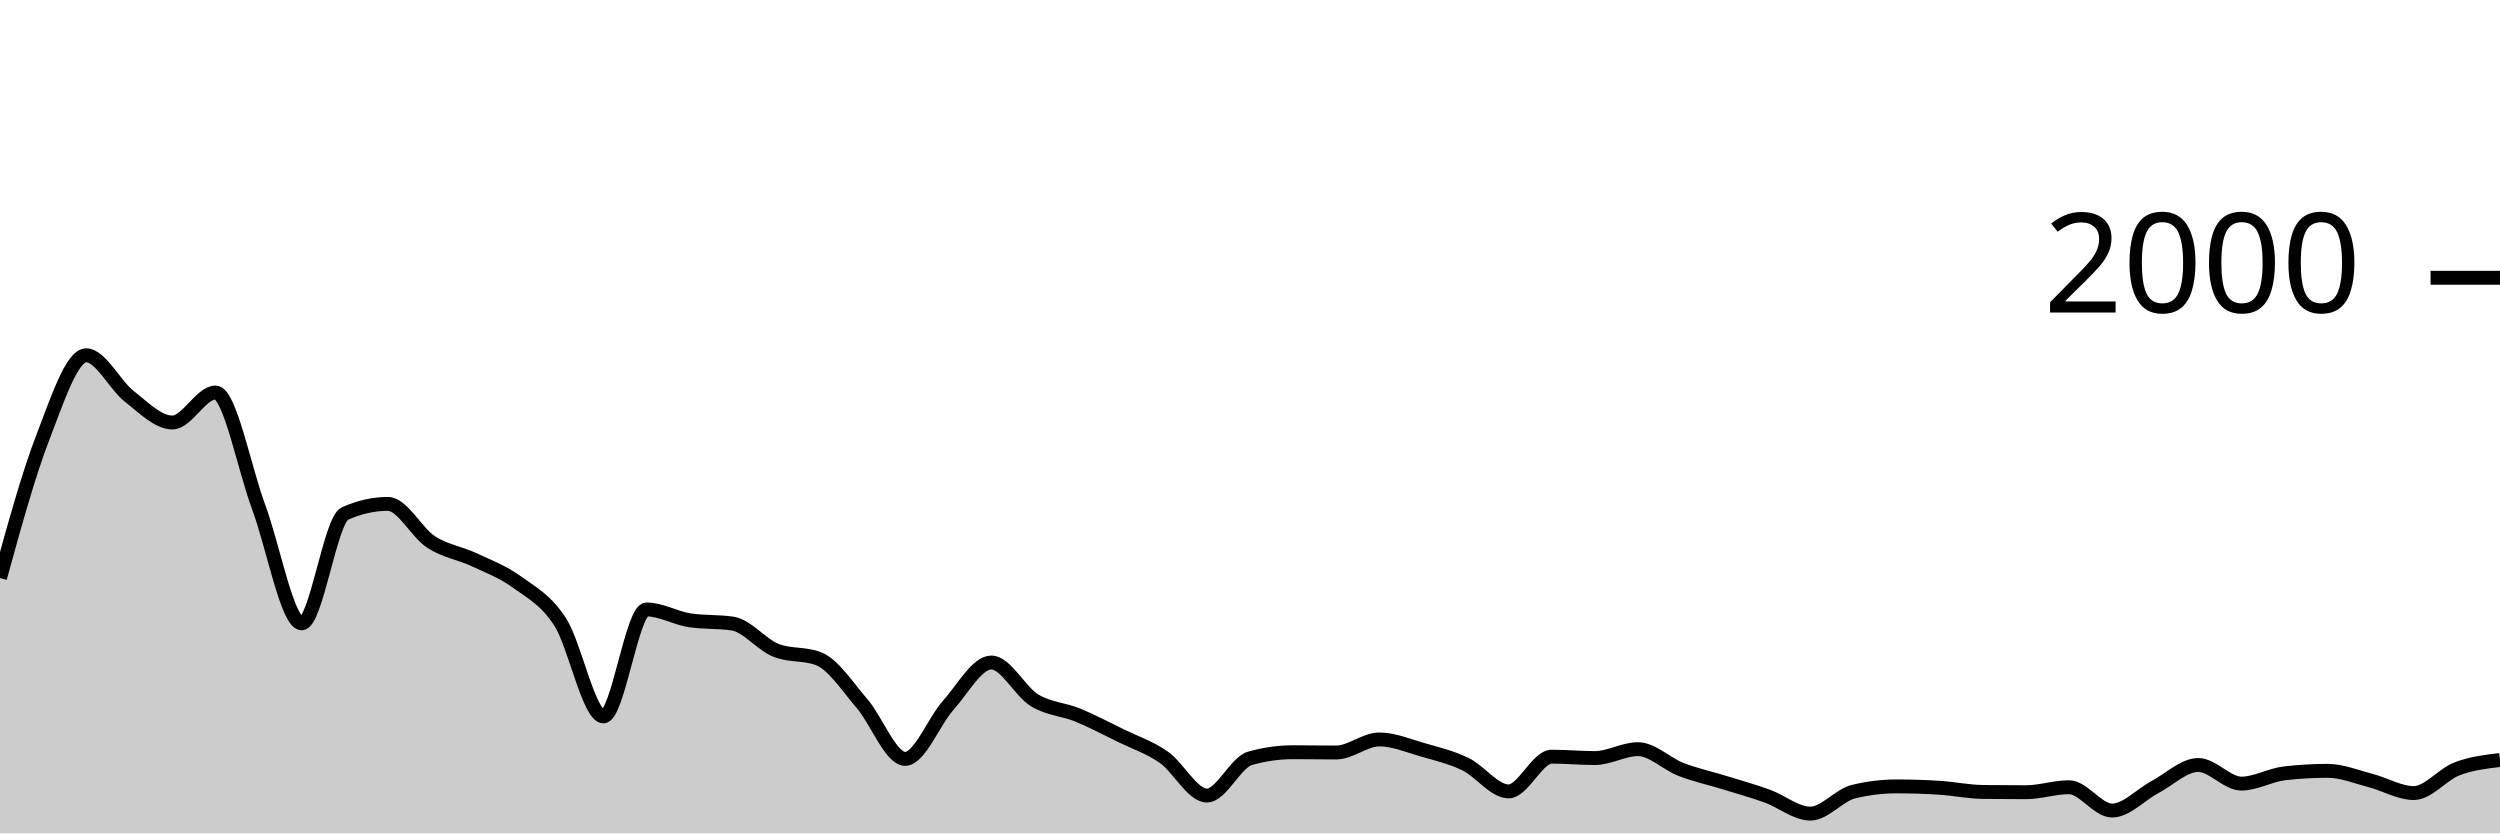
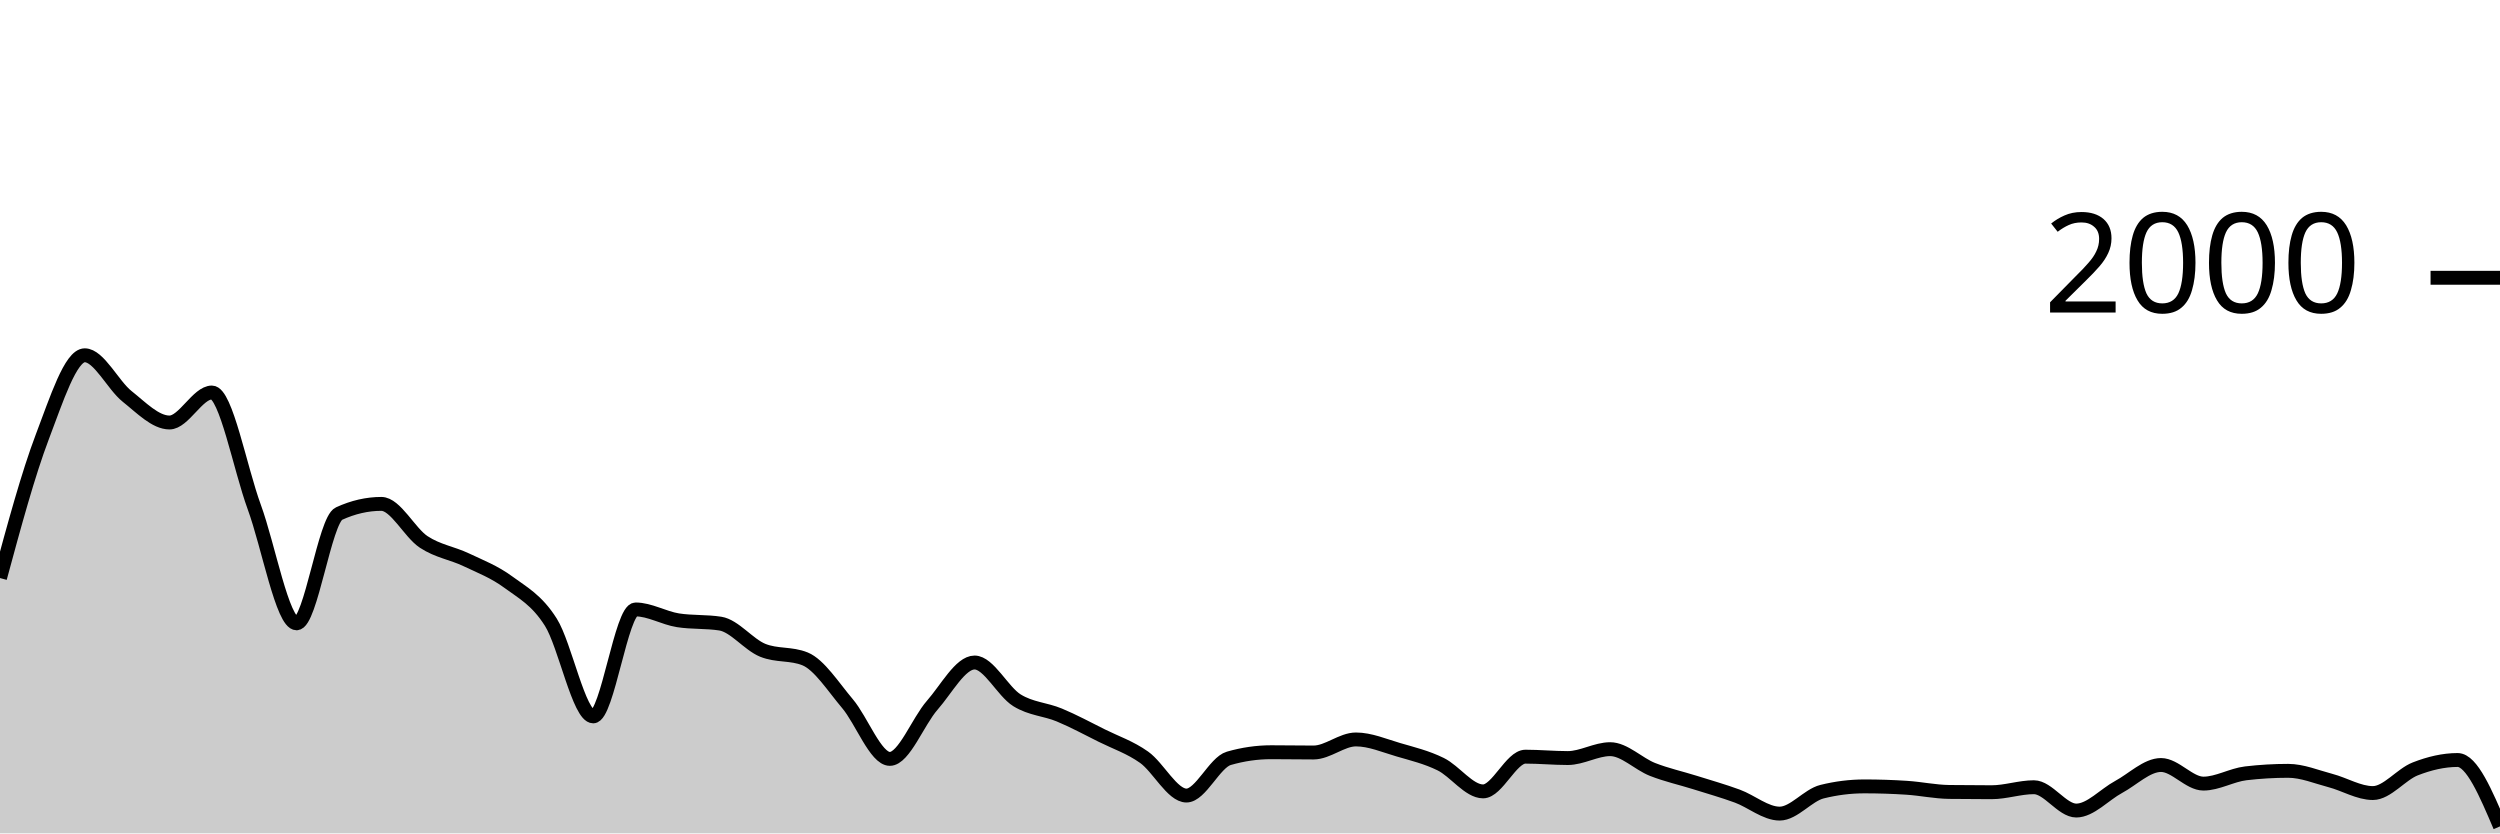
<svg xmlns="http://www.w3.org/2000/svg" viewBox="0 0 180 60">
  <g transform="translate(0,20)">
-     <path class="area" fill="rgba(0, 0, 0, 0.2)" d="M0,21.62C1.034,17.867,2.069,14.113,3.103,11.44C4.138,8.767,5.172,5.58,6.207,5.58C7.241,5.58,8.276,7.733,9.31,8.54C10.345,9.347,11.379,10.42,12.414,10.42C13.448,10.42,14.483,8.26,15.517,8.26C16.552,8.26,17.586,13.73,18.621,16.5C19.655,19.27,20.69,24.88,21.724,24.88C22.759,24.88,23.793,17.447,24.828,16.98C25.862,16.513,26.897,16.28,27.931,16.28C28.966,16.28,30,18.35,31.034,19.02C32.069,19.69,33.103,19.817,34.138,20.3C35.172,20.783,36.207,21.17,37.241,21.92C38.276,22.67,39.31,23.19,40.345,24.8C41.379,26.41,42.414,31.58,43.448,31.58C44.483,31.58,45.517,23.88,46.552,23.88C47.586,23.88,48.621,24.5,49.655,24.66C50.69,24.82,51.724,24.74,52.759,24.9C53.793,25.06,54.828,26.407,55.862,26.82C56.897,27.233,57.931,27.027,58.966,27.44C60,27.853,61.034,29.46,62.069,30.66C63.103,31.86,64.138,34.64,65.172,34.64C66.207,34.64,67.241,31.937,68.276,30.78C69.31,29.623,70.345,27.7,71.379,27.7C72.414,27.7,73.448,29.79,74.483,30.42C75.517,31.05,76.552,31.057,77.586,31.48C78.621,31.903,79.655,32.453,80.69,32.96C81.724,33.467,82.759,33.8,83.793,34.52C84.828,35.24,85.862,37.28,86.897,37.28C87.931,37.28,88.966,34.893,90,34.6C91.034,34.307,92.069,34.16,93.103,34.16C94.138,34.16,95.172,34.18,96.207,34.18C97.241,34.18,98.276,33.24,99.31,33.24C100.345,33.24,101.379,33.683,102.414,33.98C103.448,34.277,104.483,34.52,105.517,35.02C106.552,35.52,107.586,36.98,108.621,36.98C109.655,36.98,110.69,34.48,111.724,34.48C112.759,34.48,113.793,34.58,114.828,34.58C115.862,34.58,116.897,33.94,117.931,33.94C118.966,33.94,120,35,121.034,35.4C122.069,35.8,123.103,36.02,124.138,36.34C125.172,36.66,126.207,36.947,127.241,37.32C128.276,37.693,129.31,38.58,130.345,38.58C131.379,38.58,132.414,37.253,133.448,37C134.483,36.747,135.517,36.62,136.552,36.62C137.586,36.62,138.621,36.653,139.655,36.72C140.69,36.787,141.724,37.007,142.759,37.02C143.793,37.033,144.828,37.04,145.862,37.04C146.897,37.04,147.931,36.68,148.966,36.68C150,36.68,151.034,38.36,152.069,38.36C153.103,38.36,154.138,37.207,155.172,36.66C156.207,36.113,157.241,35.08,158.276,35.08C159.31,35.08,160.345,36.42,161.379,36.42C162.414,36.42,163.448,35.8,164.483,35.68C165.517,35.56,166.552,35.5,167.586,35.5C168.621,35.5,169.655,35.933,170.69,36.2C171.724,36.467,172.759,37.1,173.793,37.1C174.828,37.1,175.862,35.757,176.897,35.36C177.931,34.963,178.966,34.842,180,34.72L180,40C178.966,40,177.931,40,176.897,40C175.862,40,174.828,40,173.793,40C172.759,40,171.724,40,170.69,40C169.655,40,168.621,40,167.586,40C166.552,40,165.517,40,164.483,40C163.448,40,162.414,40,161.379,40C160.345,40,159.31,40,158.276,40C157.241,40,156.207,40,155.172,40C154.138,40,153.103,40,152.069,40C151.034,40,150,40,148.966,40C147.931,40,146.897,40,145.862,40C144.828,40,143.793,40,142.759,40C141.724,40,140.69,40,139.655,40C138.621,40,137.586,40,136.552,40C135.517,40,134.483,40,133.448,40C132.414,40,131.379,40,130.345,40C129.31,40,128.276,40,127.241,40C126.207,40,125.172,40,124.138,40C123.103,40,122.069,40,121.034,40C120,40,118.966,40,117.931,40C116.897,40,115.862,40,114.828,40C113.793,40,112.759,40,111.724,40C110.69,40,109.655,40,108.621,40C107.586,40,106.552,40,105.517,40C104.483,40,103.448,40,102.414,40C101.379,40,100.345,40,99.31,40C98.276,40,97.241,40,96.207,40C95.172,40,94.138,40,93.103,40C92.069,40,91.034,40,90,40C88.966,40,87.931,40,86.897,40C85.862,40,84.828,40,83.793,40C82.759,40,81.724,40,80.69,40C79.655,40,78.621,40,77.586,40C76.552,40,75.517,40,74.483,40C73.448,40,72.414,40,71.379,40C70.345,40,69.31,40,68.276,40C67.241,40,66.207,40,65.172,40C64.138,40,63.103,40,62.069,40C61.034,40,60,40,58.966,40C57.931,40,56.897,40,55.862,40C54.828,40,53.793,40,52.759,40C51.724,40,50.69,40,49.655,40C48.621,40,47.586,40,46.552,40C45.517,40,44.483,40,43.448,40C42.414,40,41.379,40,40.345,40C39.31,40,38.276,40,37.241,40C36.207,40,35.172,40,34.138,40C33.103,40,32.069,40,31.034,40C30,40,28.966,40,27.931,40C26.897,40,25.862,40,24.828,40C23.793,40,22.759,40,21.724,40C20.69,40,19.655,40,18.621,40C17.586,40,16.552,40,15.517,40C14.483,40,13.448,40,12.414,40C11.379,40,10.345,40,9.31,40C8.276,40,7.241,40,6.207,40C5.172,40,4.138,40,3.103,40C2.069,40,1.034,40,0,40Z" />
-     <path class="line" stroke="black" fill="none" d="M0,21.62C1.034,17.867,2.069,14.113,3.103,11.44C4.138,8.767,5.172,5.58,6.207,5.58C7.241,5.58,8.276,7.733,9.31,8.54C10.345,9.347,11.379,10.42,12.414,10.42C13.448,10.42,14.483,8.26,15.517,8.26C16.552,8.26,17.586,13.73,18.621,16.5C19.655,19.27,20.69,24.88,21.724,24.88C22.759,24.88,23.793,17.447,24.828,16.98C25.862,16.513,26.897,16.28,27.931,16.28C28.966,16.28,30,18.35,31.034,19.02C32.069,19.69,33.103,19.817,34.138,20.3C35.172,20.783,36.207,21.17,37.241,21.92C38.276,22.67,39.31,23.19,40.345,24.8C41.379,26.41,42.414,31.58,43.448,31.58C44.483,31.58,45.517,23.88,46.552,23.88C47.586,23.88,48.621,24.5,49.655,24.66C50.69,24.82,51.724,24.74,52.759,24.9C53.793,25.06,54.828,26.407,55.862,26.82C56.897,27.233,57.931,27.027,58.966,27.44C60,27.853,61.034,29.46,62.069,30.66C63.103,31.86,64.138,34.64,65.172,34.64C66.207,34.64,67.241,31.937,68.276,30.78C69.31,29.623,70.345,27.7,71.379,27.7C72.414,27.7,73.448,29.79,74.483,30.42C75.517,31.05,76.552,31.057,77.586,31.48C78.621,31.903,79.655,32.453,80.69,32.96C81.724,33.467,82.759,33.8,83.793,34.52C84.828,35.24,85.862,37.28,86.897,37.28C87.931,37.28,88.966,34.893,90,34.6C91.034,34.307,92.069,34.16,93.103,34.16C94.138,34.16,95.172,34.18,96.207,34.18C97.241,34.18,98.276,33.24,99.31,33.24C100.345,33.24,101.379,33.683,102.414,33.98C103.448,34.277,104.483,34.52,105.517,35.02C106.552,35.52,107.586,36.98,108.621,36.98C109.655,36.98,110.69,34.48,111.724,34.48C112.759,34.48,113.793,34.58,114.828,34.58C115.862,34.58,116.897,33.94,117.931,33.94C118.966,33.94,120,35,121.034,35.4C122.069,35.8,123.103,36.02,124.138,36.34C125.172,36.66,126.207,36.947,127.241,37.32C128.276,37.693,129.31,38.58,130.345,38.58C131.379,38.58,132.414,37.253,133.448,37C134.483,36.747,135.517,36.62,136.552,36.62C137.586,36.62,138.621,36.653,139.655,36.72C140.69,36.787,141.724,37.007,142.759,37.02C143.793,37.033,144.828,37.04,145.862,37.04C146.897,37.04,147.931,36.68,148.966,36.68C150,36.68,151.034,38.36,152.069,38.36C153.103,38.36,154.138,37.207,155.172,36.66C156.207,36.113,157.241,35.08,158.276,35.08C159.31,35.08,160.345,36.42,161.379,36.42C162.414,36.42,163.448,35.8,164.483,35.68C165.517,35.56,166.552,35.5,167.586,35.5C168.621,35.5,169.655,35.933,170.69,36.2C171.724,36.467,172.759,37.1,173.793,37.1C174.828,37.1,175.862,35.757,176.897,35.36C177.931,34.963,178.966,34.842,180,34.72" />
+     <path class="area" fill="rgba(0, 0, 0, 0.2)" d="M0,21.62C1.017,17.867,2.034,14.113,3.051,11.44C4.068,8.767,5.085,5.58,6.102,5.58C7.119,5.58,8.136,7.733,9.153,8.54C10.169,9.347,11.186,10.42,12.203,10.42C13.22,10.42,14.237,8.26,15.254,8.26C16.271,8.26,17.288,13.73,18.305,16.5C19.322,19.27,20.339,24.88,21.356,24.88C22.373,24.88,23.39,17.447,24.407,16.98C25.424,16.513,26.441,16.28,27.458,16.28C28.475,16.28,29.492,18.35,30.508,19.02C31.525,19.69,32.542,19.817,33.559,20.3C34.576,20.783,35.593,21.17,36.61,21.92C37.627,22.67,38.644,23.19,39.661,24.8C40.678,26.41,41.695,31.58,42.712,31.58C43.729,31.58,44.746,23.88,45.763,23.88C46.78,23.88,47.797,24.5,48.814,24.66C49.831,24.82,50.847,24.74,51.864,24.9C52.881,25.06,53.898,26.407,54.915,26.82C55.932,27.233,56.949,27.027,57.966,27.44C58.983,27.853,60,29.46,61.017,30.66C62.034,31.86,63.051,34.64,64.068,34.64C65.085,34.64,66.102,31.937,67.119,30.78C68.136,29.623,69.153,27.7,70.169,27.7C71.186,27.7,72.203,29.79,73.22,30.42C74.237,31.05,75.254,31.057,76.271,31.48C77.288,31.903,78.305,32.453,79.322,32.96C80.339,33.467,81.356,33.8,82.373,34.52C83.39,35.24,84.407,37.28,85.424,37.28C86.441,37.28,87.458,34.893,88.475,34.6C89.492,34.307,90.508,34.16,91.525,34.16C92.542,34.16,93.559,34.18,94.576,34.18C95.593,34.18,96.61,33.24,97.627,33.24C98.644,33.24,99.661,33.683,100.678,33.98C101.695,34.277,102.712,34.52,103.729,35.02C104.746,35.52,105.763,36.98,106.78,36.98C107.797,36.98,108.814,34.48,109.831,34.48C110.847,34.48,111.864,34.58,112.881,34.58C113.898,34.58,114.915,33.94,115.932,33.94C116.949,33.94,117.966,35,118.983,35.4C120,35.8,121.017,36.02,122.034,36.34C123.051,36.66,124.068,36.947,125.085,37.32C126.102,37.693,127.119,38.58,128.136,38.58C129.153,38.58,130.169,37.253,131.186,37C132.203,36.747,133.22,36.62,134.237,36.62C135.254,36.62,136.271,36.653,137.288,36.72C138.305,36.787,139.322,37.007,140.339,37.02C141.356,37.033,142.373,37.04,143.39,37.04C144.407,37.04,145.424,36.68,146.441,36.68C147.458,36.68,148.475,38.36,149.492,38.36C150.508,38.36,151.525,37.207,152.542,36.66C153.559,36.113,154.576,35.08,155.593,35.08C156.61,35.08,157.627,36.42,158.644,36.42C159.661,36.42,160.678,35.8,161.695,35.68C162.712,35.56,163.729,35.5,164.746,35.5C165.763,35.5,166.78,35.933,167.797,36.2C168.814,36.467,169.831,37.1,170.847,37.1C171.864,37.1,172.881,35.757,173.898,35.36C174.915,34.963,175.932,34.72,176.949,34.72C177.966,34.72,178.983,37.11,180,39.5L180,40C178.983,40,177.966,40,176.949,40C175.932,40,174.915,40,173.898,40C172.881,40,171.864,40,170.847,40C169.831,40,168.814,40,167.797,40C166.78,40,165.763,40,164.746,40C163.729,40,162.712,40,161.695,40C160.678,40,159.661,40,158.644,40C157.627,40,156.61,40,155.593,40C154.576,40,153.559,40,152.542,40C151.525,40,150.508,40,149.492,40C148.475,40,147.458,40,146.441,40C145.424,40,144.407,40,143.39,40C142.373,40,141.356,40,140.339,40C139.322,40,138.305,40,137.288,40C136.271,40,135.254,40,134.237,40C133.22,40,132.203,40,131.186,40C130.169,40,129.153,40,128.136,40C127.119,40,126.102,40,125.085,40C124.068,40,123.051,40,122.034,40C121.017,40,120,40,118.983,40C117.966,40,116.949,40,115.932,40C114.915,40,113.898,40,112.881,40C111.864,40,110.847,40,109.831,40C108.814,40,107.797,40,106.78,40C105.763,40,104.746,40,103.729,40C102.712,40,101.695,40,100.678,40C99.661,40,98.644,40,97.627,40C96.61,40,95.593,40,94.576,40C93.559,40,92.542,40,91.525,40C90.508,40,89.492,40,88.475,40C87.458,40,86.441,40,85.424,40C84.407,40,83.39,40,82.373,40C81.356,40,80.339,40,79.322,40C78.305,40,77.288,40,76.271,40C75.254,40,74.237,40,73.22,40C72.203,40,71.186,40,70.169,40C69.153,40,68.136,40,67.119,40C66.102,40,65.085,40,64.068,40C63.051,40,62.034,40,61.017,40C60,40,58.983,40,57.966,40C56.949,40,55.932,40,54.915,40C53.898,40,52.881,40,51.864,40C50.847,40,49.831,40,48.814,40C47.797,40,46.78,40,45.763,40C44.746,40,43.729,40,42.712,40C41.695,40,40.678,40,39.661,40C38.644,40,37.627,40,36.61,40C35.593,40,34.576,40,33.559,40C32.542,40,31.525,40,30.508,40C29.492,40,28.475,40,27.458,40C26.441,40,25.424,40,24.407,40C23.39,40,22.373,40,21.356,40C20.339,40,19.322,40,18.305,40C17.288,40,16.271,40,15.254,40C14.237,40,13.22,40,12.203,40C11.186,40,10.169,40,9.153,40C8.136,40,7.119,40,6.102,40C5.085,40,4.068,40,3.051,40C2.034,40,1.017,40,0,40Z" />
+     <path class="line" stroke="black" fill="none" d="M0,21.62C1.017,17.867,2.034,14.113,3.051,11.44C4.068,8.767,5.085,5.58,6.102,5.58C7.119,5.58,8.136,7.733,9.153,8.54C10.169,9.347,11.186,10.42,12.203,10.42C13.22,10.42,14.237,8.26,15.254,8.26C16.271,8.26,17.288,13.73,18.305,16.5C19.322,19.27,20.339,24.88,21.356,24.88C22.373,24.88,23.39,17.447,24.407,16.98C25.424,16.513,26.441,16.28,27.458,16.28C28.475,16.28,29.492,18.35,30.508,19.02C31.525,19.69,32.542,19.817,33.559,20.3C34.576,20.783,35.593,21.17,36.61,21.92C37.627,22.67,38.644,23.19,39.661,24.8C40.678,26.41,41.695,31.58,42.712,31.58C43.729,31.58,44.746,23.88,45.763,23.88C46.78,23.88,47.797,24.5,48.814,24.66C49.831,24.82,50.847,24.74,51.864,24.9C52.881,25.06,53.898,26.407,54.915,26.82C55.932,27.233,56.949,27.027,57.966,27.44C58.983,27.853,60,29.46,61.017,30.66C62.034,31.86,63.051,34.64,64.068,34.64C65.085,34.64,66.102,31.937,67.119,30.78C68.136,29.623,69.153,27.7,70.169,27.7C71.186,27.7,72.203,29.79,73.22,30.42C74.237,31.05,75.254,31.057,76.271,31.48C77.288,31.903,78.305,32.453,79.322,32.96C80.339,33.467,81.356,33.8,82.373,34.52C83.39,35.24,84.407,37.28,85.424,37.28C86.441,37.28,87.458,34.893,88.475,34.6C89.492,34.307,90.508,34.16,91.525,34.16C92.542,34.16,93.559,34.18,94.576,34.18C95.593,34.18,96.61,33.24,97.627,33.24C98.644,33.24,99.661,33.683,100.678,33.98C101.695,34.277,102.712,34.52,103.729,35.02C104.746,35.52,105.763,36.98,106.78,36.98C107.797,36.98,108.814,34.48,109.831,34.48C110.847,34.48,111.864,34.58,112.881,34.58C113.898,34.58,114.915,33.94,115.932,33.94C116.949,33.94,117.966,35,118.983,35.4C120,35.8,121.017,36.02,122.034,36.34C123.051,36.66,124.068,36.947,125.085,37.32C126.102,37.693,127.119,38.58,128.136,38.58C129.153,38.58,130.169,37.253,131.186,37C132.203,36.747,133.22,36.62,134.237,36.62C135.254,36.62,136.271,36.653,137.288,36.72C138.305,36.787,139.322,37.007,140.339,37.02C141.356,37.033,142.373,37.04,143.39,37.04C144.407,37.04,145.424,36.68,146.441,36.68C147.458,36.68,148.475,38.36,149.492,38.36C150.508,38.36,151.525,37.207,152.542,36.66C153.559,36.113,154.576,35.08,155.593,35.08C156.61,35.08,157.627,36.42,158.644,36.42C159.661,36.42,160.678,35.8,161.695,35.68C162.712,35.56,163.729,35.5,164.746,35.5C165.763,35.5,166.78,35.933,167.797,36.2C168.814,36.467,169.831,37.1,170.847,37.1C171.864,37.1,172.881,35.757,173.898,35.36C174.915,34.963,175.932,34.72,176.949,34.72C177.966,34.72,178.983,37.11,180,39.5" />
    <path class="axis-ceiling" stroke-width="1" stroke="black" fill="none" d="M175,0L180,0" />
    <text class="axis-ceiling-label" font-family="sans-serif" text-anchor="end" font-size="10px" x="170" y="2.5">2000</text>
  </g>
</svg>
